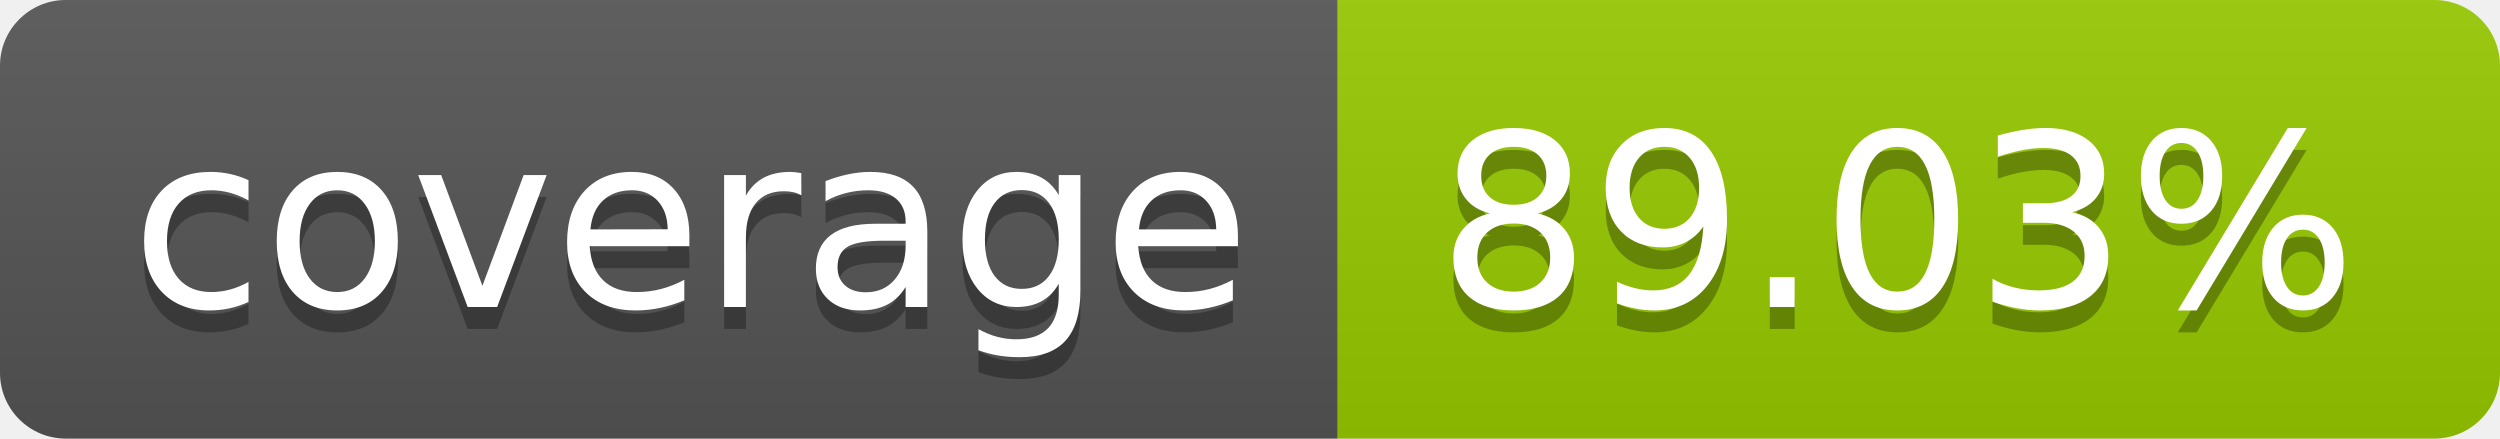
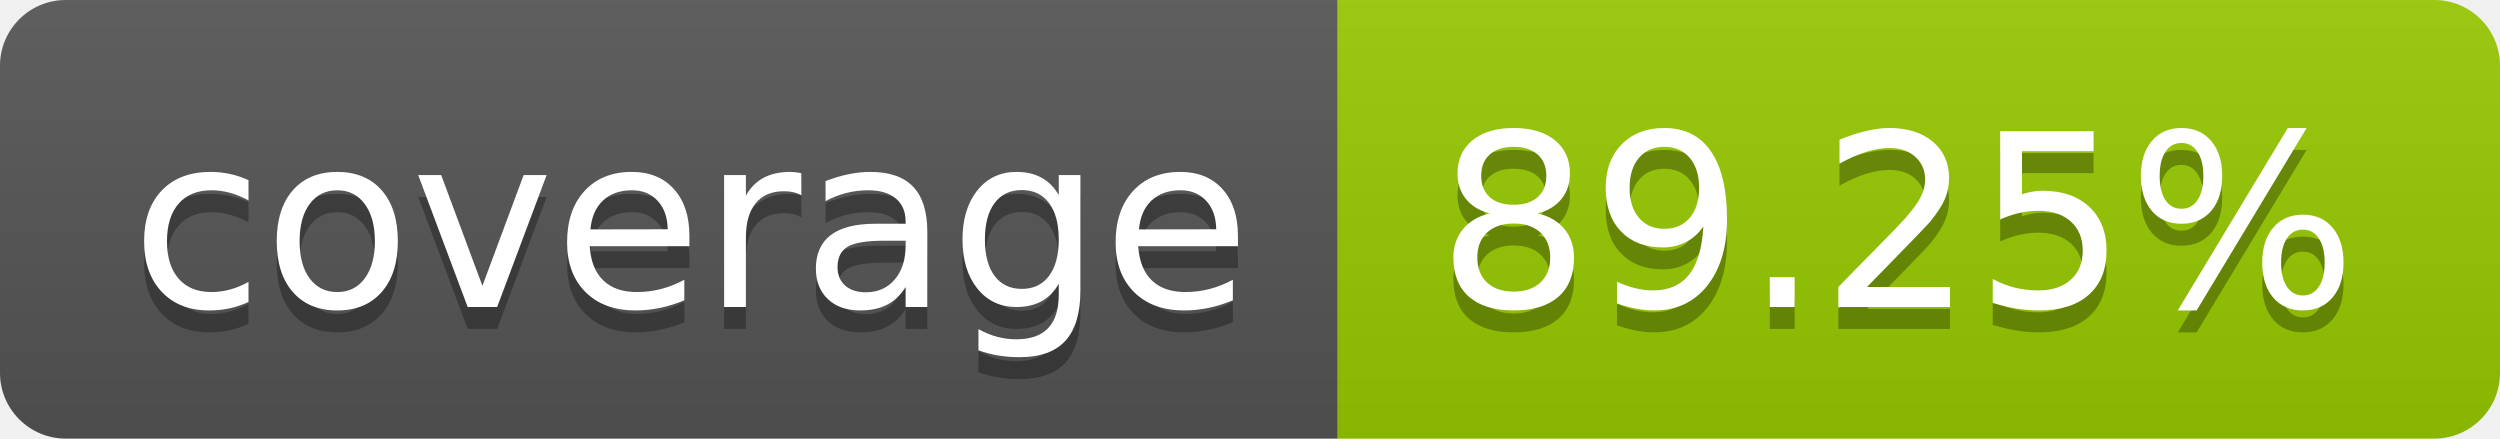
- <svg xmlns="http://www.w3.org/2000/svg" width="114" height="20" role="img" aria-label="coverage: 89.03%">
+ <svg xmlns="http://www.w3.org/2000/svg" width="114" height="20" role="img" aria-label="coverage: 89.25%">
  <linearGradient id="s" x2="0" y2="100%">
    <stop offset="0" stop-color="#bbb" stop-opacity=".1" />
    <stop offset="1" stop-opacity=".1" />
  </linearGradient>
  <clipPath id="r">
    <rect width="114" height="20" rx="3" fill="#fff" />
  </clipPath>
  <g clip-path="url(#r)">
    <rect width="61" height="20" fill="#555" />
    <rect x="61" width="53" height="20" fill="#97ca00" />
    <rect width="114" height="20" fill="url(#s)" />
  </g>
  <g fill="#fff" text-anchor="middle" font-family="Verdana,Geneva,DejaVu Sans,sans-serif" text-rendering="geometricPrecision" font-size="110">
    <text aria-hidden="true" x="315" y="150" fill="#010101" fill-opacity=".3" transform="scale(.1)" textLength="510">coverage</text>
    <text x="315" y="140" transform="scale(.1)" fill="#fff" textLength="510">coverage</text>
-     <text aria-hidden="true" x="865" y="150" fill="#010101" fill-opacity=".3" transform="scale(.1)" textLength="430">89.03%</text>
-     <text x="865" y="140" transform="scale(.1)" fill="#fff" textLength="430">89.03%</text>
+     <text aria-hidden="true" x="865" y="150" fill="#010101" fill-opacity=".3" transform="scale(.1)" textLength="430">89.25%</text>
+     <text x="865" y="140" transform="scale(.1)" fill="#fff" textLength="430">89.25%</text>
  </g>
</svg>
